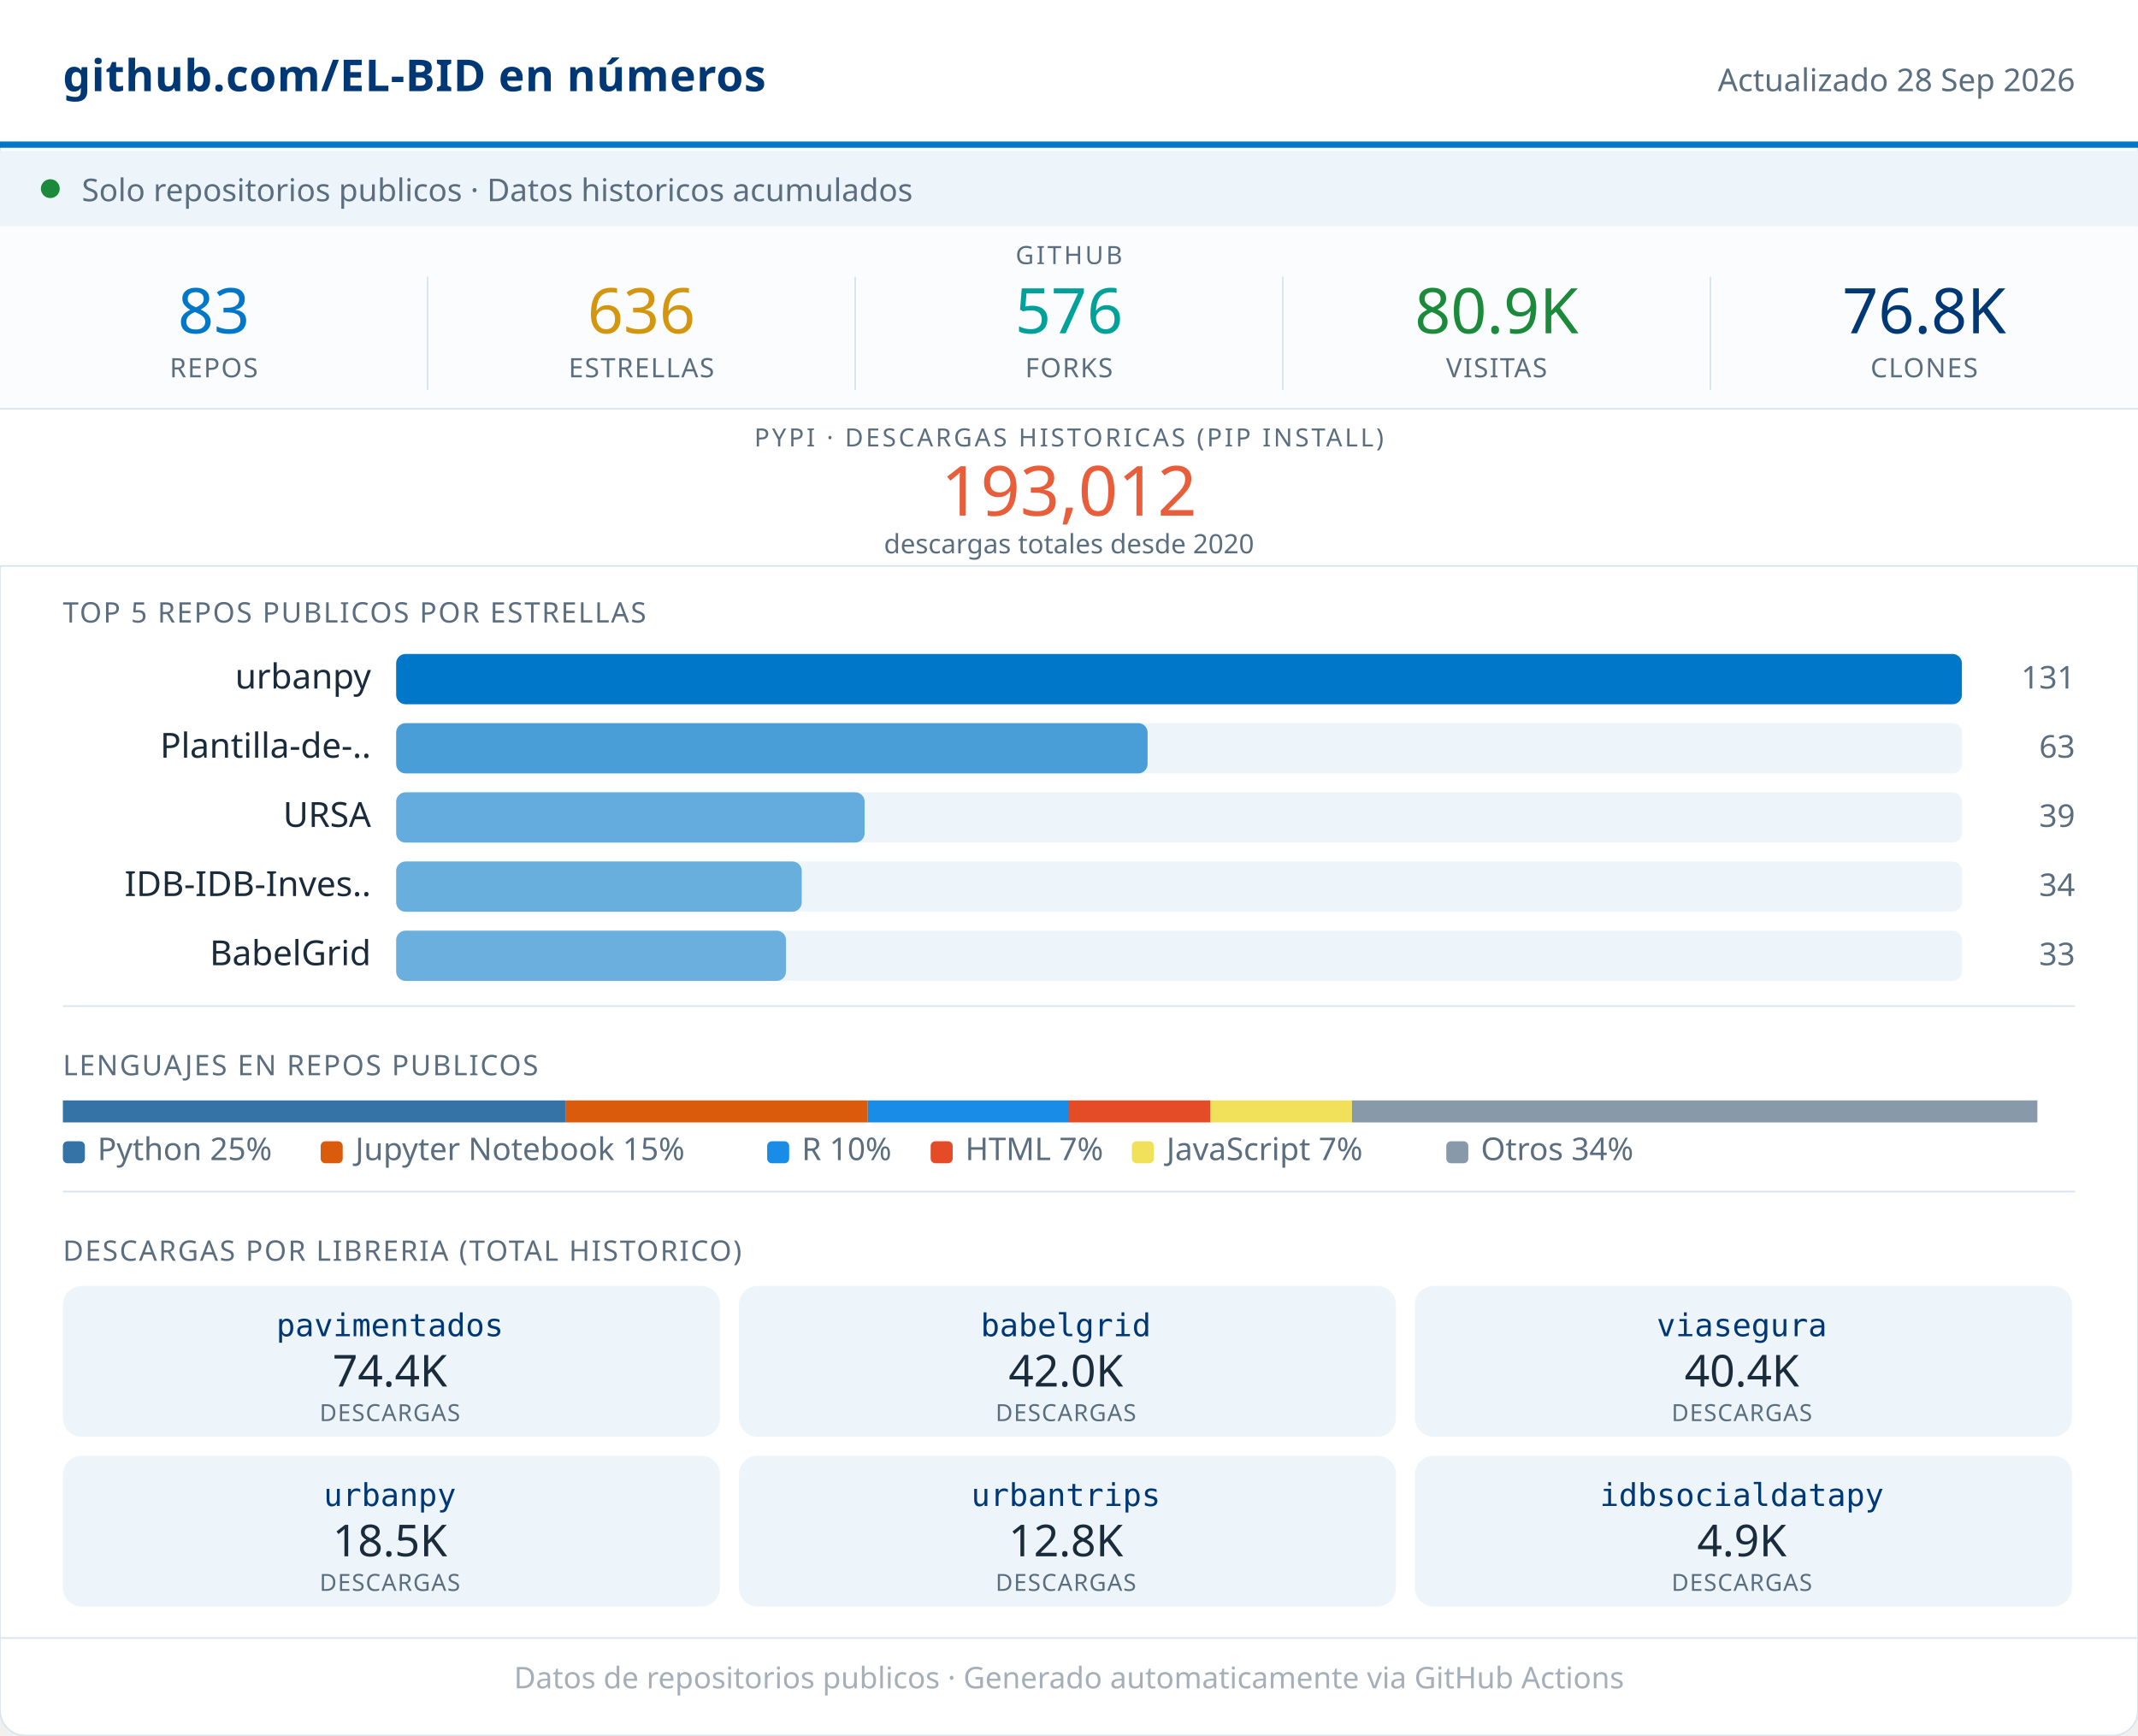
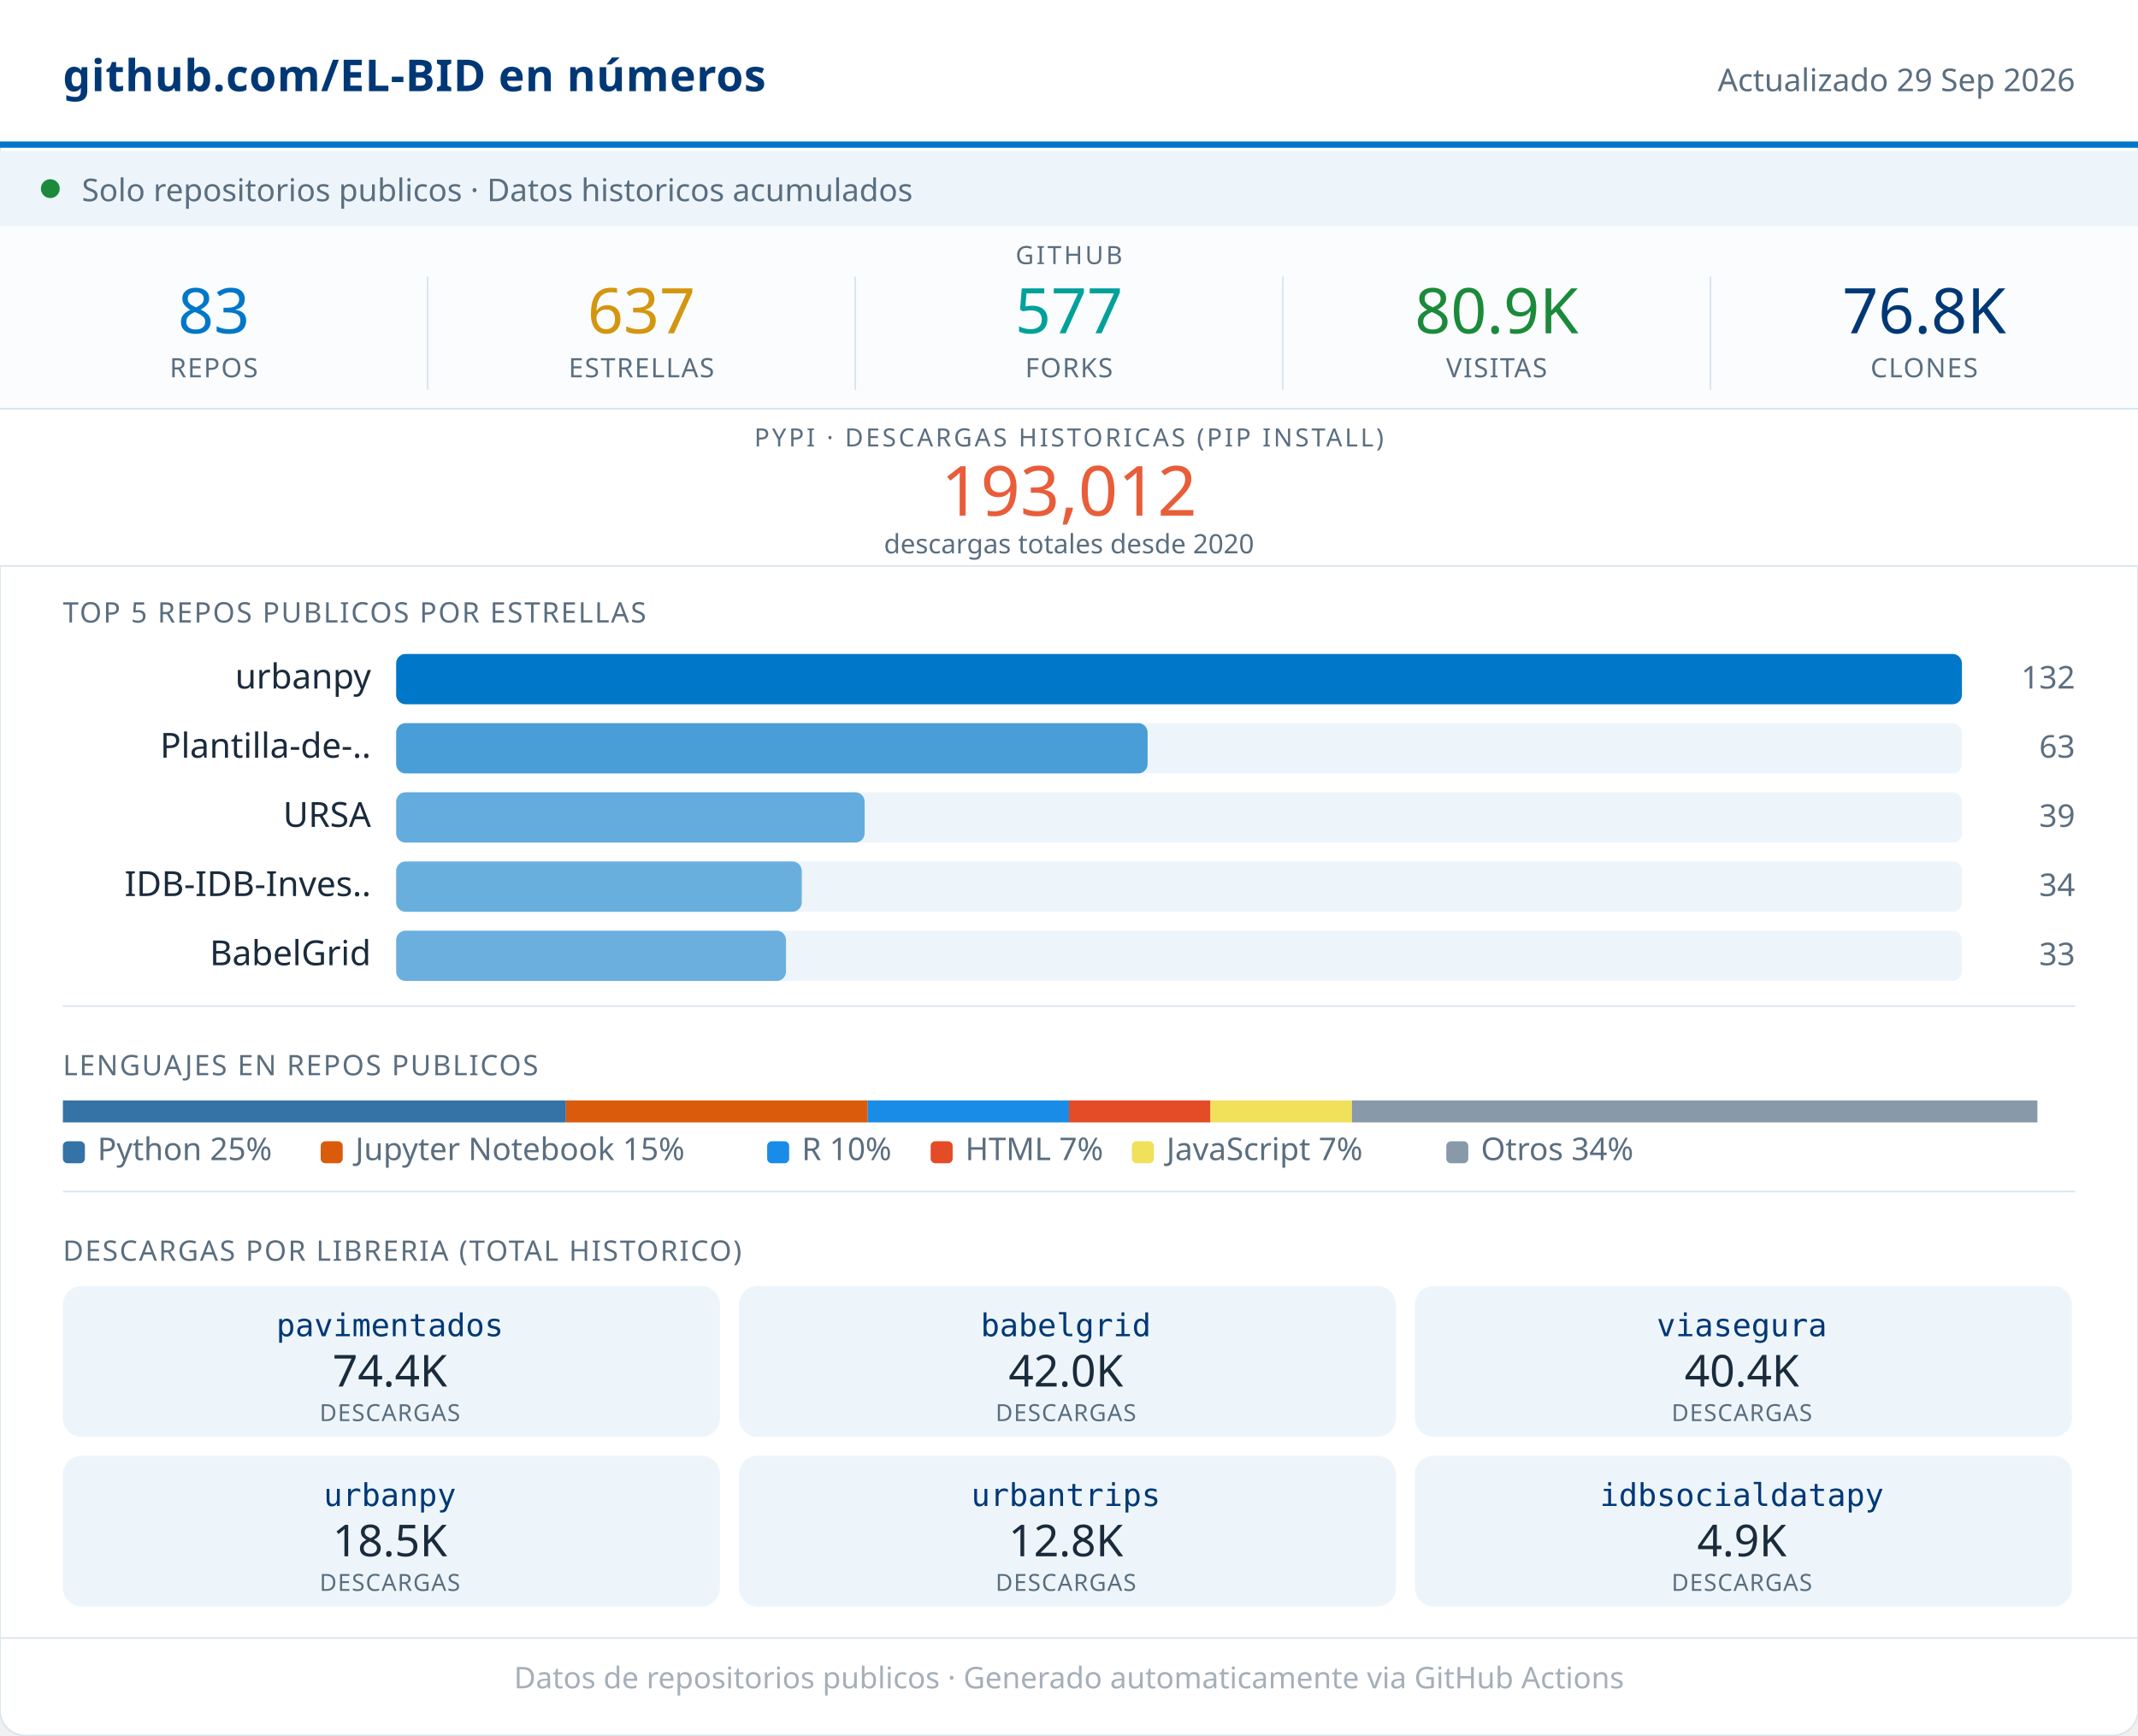
<svg xmlns="http://www.w3.org/2000/svg" width="680" viewBox="0 0 680 552" role="img">
  <rect width="680" height="552" rx="8" fill="#FFFFFF" stroke="#D8E4ED" stroke-width="0.5" />
  <rect x="0" y="0" width="680" height="46" fill="#FFFFFF" />
  <line x1="0" y1="46" x2="680" y2="46" stroke="#0077C8" stroke-width="2" />
  <text x="20" y="29" font-family="system-ui,sans-serif" font-size="14" font-weight="600" fill="#003876" letter-spacing="0.2">github.com/EL-BID en números</text>
-   <text x="660" y="29" font-family="system-ui,sans-serif" font-size="10" fill="#5A6E80" text-anchor="end">Actualizado 28 Sep 2026</text>
+   <text x="660" y="29" font-family="system-ui,sans-serif" font-size="10" fill="#5A6E80" text-anchor="end">Actualizado 29 Sep 2026</text>
  <rect x="0" y="48" width="680" height="24" fill="#EDF5FB" />
  <circle cx="16" cy="60" r="3" fill="#1B8A3A" />
  <text x="26" y="64" font-family="system-ui,sans-serif" font-size="10" fill="#5A6E80">Solo repositorios publicos · Datos historicos acumulados</text>
  <rect x="0" y="72" width="680" height="58" fill="#FAFCFD" />
  <text x="340" y="84" font-family="system-ui,sans-serif" font-size="8" fill="#5A6E80" text-anchor="middle" letter-spacing="0.8" font-weight="500">GITHUB</text>
  <text x="68" y="106" font-family="system-ui,sans-serif" font-size="20" font-weight="500" fill="#0077C8" text-anchor="middle">83</text>
  <text x="68" y="120" font-family="system-ui,sans-serif" font-size="8.5" fill="#5A6E80" text-anchor="middle" letter-spacing="0.4" font-weight="500">REPOS</text>
  <line x1="136" y1="88" x2="136" y2="124" stroke="#D8E4ED" stroke-width="0.5" />
-   <text x="204" y="106" font-family="system-ui,sans-serif" font-size="20" font-weight="500" fill="#D4960F" text-anchor="middle">636</text>
+   <text x="204" y="106" font-family="system-ui,sans-serif" font-size="20" font-weight="500" fill="#D4960F" text-anchor="middle">637</text>
  <text x="204" y="120" font-family="system-ui,sans-serif" font-size="8.5" fill="#5A6E80" text-anchor="middle" letter-spacing="0.4" font-weight="500">ESTRELLAS</text>
  <line x1="272" y1="88" x2="272" y2="124" stroke="#D8E4ED" stroke-width="0.5" />
-   <text x="340" y="106" font-family="system-ui,sans-serif" font-size="20" font-weight="500" fill="#00A19A" text-anchor="middle">576</text>
+   <text x="340" y="106" font-family="system-ui,sans-serif" font-size="20" font-weight="500" fill="#00A19A" text-anchor="middle">577</text>
  <text x="340" y="120" font-family="system-ui,sans-serif" font-size="8.5" fill="#5A6E80" text-anchor="middle" letter-spacing="0.4" font-weight="500">FORKS</text>
  <line x1="408" y1="88" x2="408" y2="124" stroke="#D8E4ED" stroke-width="0.5" />
  <text x="476" y="106" font-family="system-ui,sans-serif" font-size="20" font-weight="500" fill="#1B8A3A" text-anchor="middle">80.9K</text>
  <text x="476" y="120" font-family="system-ui,sans-serif" font-size="8.5" fill="#5A6E80" text-anchor="middle" letter-spacing="0.4" font-weight="500">VISITAS</text>
  <line x1="544" y1="88" x2="544" y2="124" stroke="#D8E4ED" stroke-width="0.5" />
  <text x="612" y="106" font-family="system-ui,sans-serif" font-size="20" font-weight="500" fill="#003876" text-anchor="middle">76.8K</text>
  <text x="612" y="120" font-family="system-ui,sans-serif" font-size="8.5" fill="#5A6E80" text-anchor="middle" letter-spacing="0.4" font-weight="500">CLONES</text>
  <rect x="0" y="130" width="680" height="50" fill="#FFFFFF" />
  <line x1="0" y1="130" x2="680" y2="130" stroke="#D8E4ED" stroke-width="0.5" />
  <text x="340" y="142" font-family="system-ui,sans-serif" font-size="8" fill="#5A6E80" text-anchor="middle" letter-spacing="0.8" font-weight="500">PYPI · DESCARGAS HISTORICAS (PIP INSTALL)</text>
  <text x="340" y="164" font-family="system-ui,sans-serif" font-size="22" font-weight="500" fill="#E85D3A" text-anchor="middle">193,012</text>
  <text x="340" y="176" font-family="system-ui,sans-serif" font-size="8.5" fill="#5A6E80" text-anchor="middle">descargas totales desde 2020</text>
  <line x1="0" y1="180" x2="680" y2="180" stroke="#D8E4ED" stroke-width="0.5" />
  <text x="20" y="198" font-family="system-ui,sans-serif" font-size="9" fill="#5A6E80" letter-spacing="0.5" font-weight="500">TOP 5 REPOS PUBLICOS POR ESTRELLAS</text>
  <text x="118" y="219" font-family="system-ui,sans-serif" font-size="11" fill="#1A2B3C" text-anchor="end">urbanpy</text>
  <rect x="126" y="208" width="498" height="16" rx="3" fill="#EDF5FB" />
  <rect x="126" y="208" width="498" height="16" rx="3" fill="#0077C8" opacity="1.00" />
-   <text x="660" y="219" font-family="system-ui,sans-serif" font-size="10" fill="#5A6E80" text-anchor="end" font-weight="500">131</text>
+   <text x="660" y="219" font-family="system-ui,sans-serif" font-size="10" fill="#5A6E80" text-anchor="end" font-weight="500">132</text>
  <text x="118" y="241" font-family="system-ui,sans-serif" font-size="11" fill="#1A2B3C" text-anchor="end">Plantilla-de-..</text>
  <rect x="126" y="230" width="498" height="16" rx="3" fill="#EDF5FB" />
  <rect x="126" y="230" width="239" height="16" rx="3" fill="#0077C8" opacity="0.69" />
  <text x="660" y="241" font-family="system-ui,sans-serif" font-size="10" fill="#5A6E80" text-anchor="end" font-weight="500">63</text>
  <text x="118" y="263" font-family="system-ui,sans-serif" font-size="11" fill="#1A2B3C" text-anchor="end">URSA</text>
  <rect x="126" y="252" width="498" height="16" rx="3" fill="#EDF5FB" />
  <rect x="126" y="252" width="149" height="16" rx="3" fill="#0077C8" opacity="0.58" />
  <text x="660" y="263" font-family="system-ui,sans-serif" font-size="10" fill="#5A6E80" text-anchor="end" font-weight="500">39</text>
  <text x="118" y="285" font-family="system-ui,sans-serif" font-size="11" fill="#1A2B3C" text-anchor="end">IDB-IDB-Inves..</text>
  <rect x="126" y="274" width="498" height="16" rx="3" fill="#EDF5FB" />
  <rect x="126" y="274" width="129" height="16" rx="3" fill="#0077C8" opacity="0.56" />
  <text x="660" y="285" font-family="system-ui,sans-serif" font-size="10" fill="#5A6E80" text-anchor="end" font-weight="500">34</text>
  <text x="118" y="307" font-family="system-ui,sans-serif" font-size="11" fill="#1A2B3C" text-anchor="end">BabelGrid</text>
  <rect x="126" y="296" width="498" height="16" rx="3" fill="#EDF5FB" />
  <rect x="126" y="296" width="124" height="16" rx="3" fill="#0077C8" opacity="0.55" />
  <text x="660" y="307" font-family="system-ui,sans-serif" font-size="10" fill="#5A6E80" text-anchor="end" font-weight="500">33</text>
  <line x1="20" y1="320" x2="660" y2="320" stroke="#D8E4ED" stroke-width="0.5" />
  <text x="20" y="342" font-family="system-ui,sans-serif" font-size="9" fill="#5A6E80" letter-spacing="0.5" font-weight="500">LENGUAJES EN REPOS PUBLICOS</text>
  <rect x="20" y="350" width="160" height="7" fill="#3572A5" />
  <rect x="180" y="350" width="96" height="7" fill="#DA5B0B" />
  <rect x="276" y="350" width="64" height="7" fill="#198CE7" />
  <rect x="340" y="350" width="45" height="7" fill="#e34c26" />
  <rect x="385" y="350" width="45" height="7" fill="#f1e05a" />
  <rect x="430" y="350" width="218" height="7" fill="#8899AA" />
  <rect x="20" y="363" width="7" height="7" rx="1.5" fill="#3572A5" />
  <text x="31" y="369" font-family="system-ui,sans-serif" font-size="10" fill="#5A6E80">Python 25%</text>
  <rect x="102" y="363" width="7" height="7" rx="1.5" fill="#DA5B0B" />
  <text x="113" y="369" font-family="system-ui,sans-serif" font-size="10" fill="#5A6E80">Jupyter Notebook 15%</text>
  <rect x="244" y="363" width="7" height="7" rx="1.5" fill="#198CE7" />
  <text x="255" y="369" font-family="system-ui,sans-serif" font-size="10" fill="#5A6E80">R 10%</text>
  <rect x="296" y="363" width="7" height="7" rx="1.5" fill="#e34c26" />
  <text x="307" y="369" font-family="system-ui,sans-serif" font-size="10" fill="#5A6E80">HTML 7%</text>
  <rect x="360" y="363" width="7" height="7" rx="1.5" fill="#f1e05a" />
  <text x="371" y="369" font-family="system-ui,sans-serif" font-size="10" fill="#5A6E80">JavaScript 7%</text>
  <rect x="460" y="363" width="7" height="7" rx="1.5" fill="#8899AA" />
  <text x="471" y="369" font-family="system-ui,sans-serif" font-size="10" fill="#5A6E80">Otros 34%</text>
  <line x1="20" y1="379" x2="660" y2="379" stroke="#D8E4ED" stroke-width="0.5" />
  <text x="20" y="401" font-family="system-ui,sans-serif" font-size="9" fill="#5A6E80" letter-spacing="0.5" font-weight="500">DESCARGAS POR LIBRERIA (TOTAL HISTORICO)</text>
  <rect x="20" y="409" width="209" height="48" rx="6" fill="#EDF5FB" />
  <text x="124" y="425" font-family="monospace" font-size="10" font-weight="500" fill="#003876" text-anchor="middle">pavimentados</text>
  <text x="124" y="441" font-family="system-ui,sans-serif" font-size="14" font-weight="500" fill="#1A2B3C" text-anchor="middle">74.4K</text>
  <text x="124" y="452" font-family="system-ui,sans-serif" font-size="7.5" fill="#5A6E80" text-anchor="middle" letter-spacing="0.3">DESCARGAS</text>
  <rect x="235" y="409" width="209" height="48" rx="6" fill="#EDF5FB" />
  <text x="339" y="425" font-family="monospace" font-size="10" font-weight="500" fill="#003876" text-anchor="middle">babelgrid</text>
  <text x="339" y="441" font-family="system-ui,sans-serif" font-size="14" font-weight="500" fill="#1A2B3C" text-anchor="middle">42.0K</text>
  <text x="339" y="452" font-family="system-ui,sans-serif" font-size="7.5" fill="#5A6E80" text-anchor="middle" letter-spacing="0.3">DESCARGAS</text>
  <rect x="450" y="409" width="209" height="48" rx="6" fill="#EDF5FB" />
  <text x="554" y="425" font-family="monospace" font-size="10" font-weight="500" fill="#003876" text-anchor="middle">viasegura</text>
  <text x="554" y="441" font-family="system-ui,sans-serif" font-size="14" font-weight="500" fill="#1A2B3C" text-anchor="middle">40.4K</text>
  <text x="554" y="452" font-family="system-ui,sans-serif" font-size="7.5" fill="#5A6E80" text-anchor="middle" letter-spacing="0.3">DESCARGAS</text>
  <rect x="20" y="463" width="209" height="48" rx="6" fill="#EDF5FB" />
  <text x="124" y="479" font-family="monospace" font-size="10" font-weight="500" fill="#003876" text-anchor="middle">urbanpy</text>
  <text x="124" y="495" font-family="system-ui,sans-serif" font-size="14" font-weight="500" fill="#1A2B3C" text-anchor="middle">18.5K</text>
  <text x="124" y="506" font-family="system-ui,sans-serif" font-size="7.5" fill="#5A6E80" text-anchor="middle" letter-spacing="0.3">DESCARGAS</text>
  <rect x="235" y="463" width="209" height="48" rx="6" fill="#EDF5FB" />
  <text x="339" y="479" font-family="monospace" font-size="10" font-weight="500" fill="#003876" text-anchor="middle">urbantrips</text>
  <text x="339" y="495" font-family="system-ui,sans-serif" font-size="14" font-weight="500" fill="#1A2B3C" text-anchor="middle">12.8K</text>
  <text x="339" y="506" font-family="system-ui,sans-serif" font-size="7.5" fill="#5A6E80" text-anchor="middle" letter-spacing="0.3">DESCARGAS</text>
  <rect x="450" y="463" width="209" height="48" rx="6" fill="#EDF5FB" />
  <text x="554" y="479" font-family="monospace" font-size="10" font-weight="500" fill="#003876" text-anchor="middle">idbsocialdatapy</text>
  <text x="554" y="495" font-family="system-ui,sans-serif" font-size="14" font-weight="500" fill="#1A2B3C" text-anchor="middle">4.9K</text>
  <text x="554" y="506" font-family="system-ui,sans-serif" font-size="7.5" fill="#5A6E80" text-anchor="middle" letter-spacing="0.3">DESCARGAS</text>
  <line x1="0" y1="521" x2="680" y2="521" stroke="#D8E4ED" stroke-width="0.5" />
  <text x="340" y="537" font-family="system-ui,sans-serif" font-size="9.5" fill="#5A6E80" text-anchor="middle" opacity="0.55">Datos de repositorios publicos · Generado automaticamente via GitHub Actions</text>
</svg>
